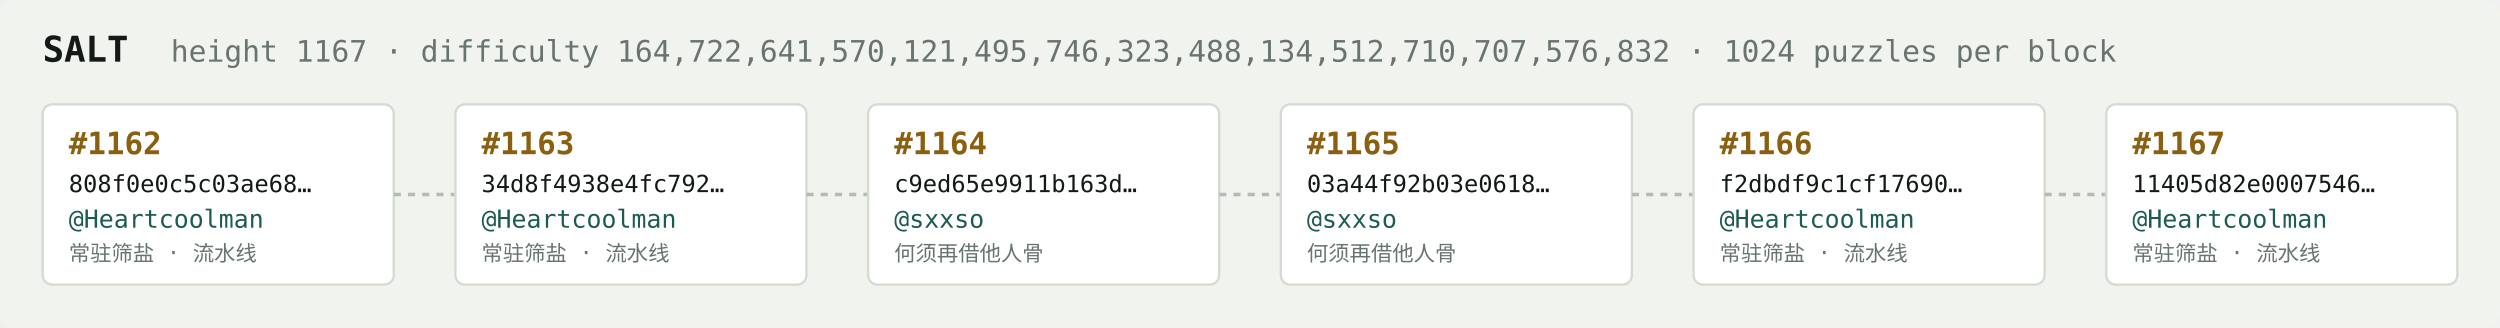
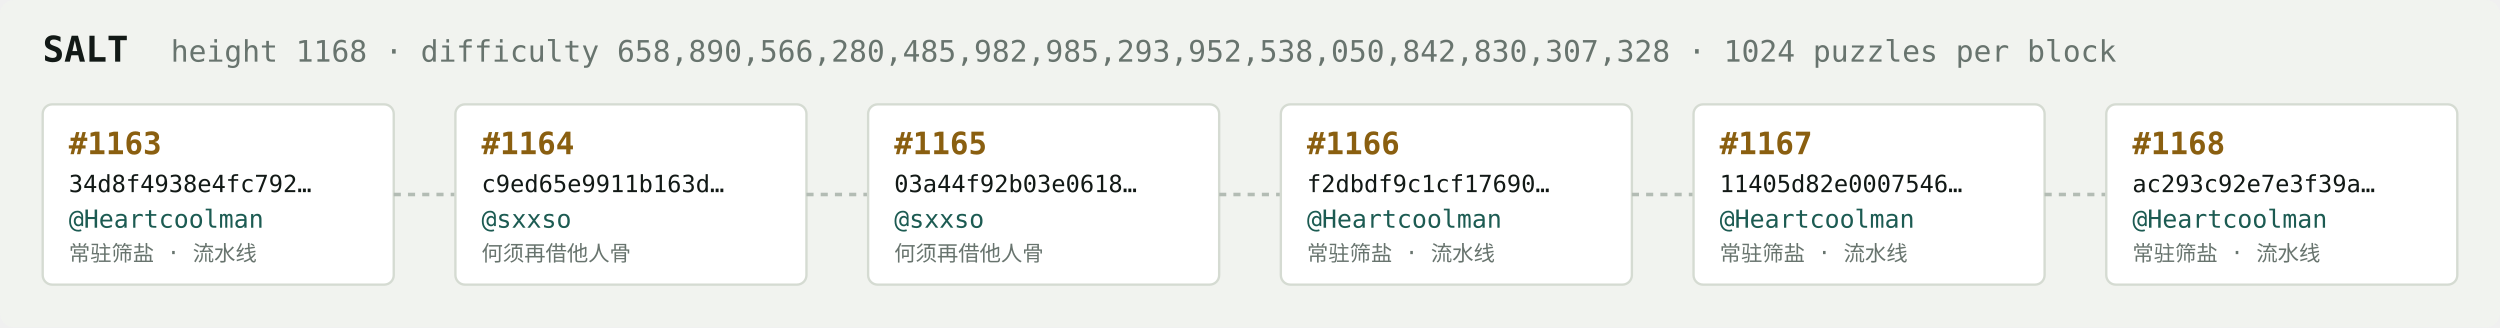
<svg xmlns="http://www.w3.org/2000/svg" width="1054" height="138" viewBox="0 0 1054 138" font-family="ui-monospace,SFMono-Regular,Menlo,monospace">
  <rect fill="#f1f3ef" width="1054" height="138" rx="6" />
  <text x="18" y="26" fill="#121916" font-size="15" font-weight="700">SALT</text>
-   <text x="72" y="26" fill="#68746e" font-size="12.5">height 1167 · difficulty 164,722,641,570,121,495,746,323,488,134,512,710,707,576,832 · 1024 puzzles per block</text>
+   <text x="72" y="26" fill="#68746e" font-size="12.5">height 1168 · difficulty 658,890,566,280,485,982,985,293,952,538,050,842,830,307,328 · 1024 puzzles per block</text>
  <rect x="18" y="44" width="148" height="76" rx="4" fill="#ffffff" stroke="#d5dbd2" stroke-width="1" />
-   <text x="29" y="65" fill="#8a5f10" font-size="13" font-weight="700">#1162</text>
-   <text x="29" y="81" fill="#121916" font-size="10">808f0e0c5c03ae68…</text>
+   <text x="29" y="65" fill="#8a5f10" font-size="13" font-weight="700">#1163</text>
+   <text x="29" y="81" fill="#121916" font-size="10">34d8f4938e4fc792…</text>
  <text x="29" y="96" fill="#1c5b52" font-size="10.5">@Heartcoolman</text>
  <text x="29" y="110" fill="#68746e" font-size="9">常驻筛盐 · 流水线</text>
  <line x1="166" y1="82.0" x2="192" y2="82.0" stroke="#b3bcb4" stroke-width="1.5" stroke-dasharray="3 3" />
  <rect x="192" y="44" width="148" height="76" rx="4" fill="#ffffff" stroke="#d5dbd2" stroke-width="1" />
-   <text x="203" y="65" fill="#8a5f10" font-size="13" font-weight="700">#1163</text>
-   <text x="203" y="81" fill="#121916" font-size="10">34d8f4938e4fc792…</text>
-   <text x="203" y="96" fill="#1c5b52" font-size="10.5">@Heartcoolman</text>
-   <text x="203" y="110" fill="#68746e" font-size="9">常驻筛盐 · 流水线</text>
+   <text x="203" y="65" fill="#8a5f10" font-size="13" font-weight="700">#1164</text>
+   <text x="203" y="81" fill="#121916" font-size="10">c9ed65e9911b163d…</text>
+   <text x="203" y="96" fill="#1c5b52" font-size="10.5">@sxxso</text>
+   <text x="203" y="110" fill="#68746e" font-size="9">何须再借他人骨</text>
  <line x1="340" y1="82.0" x2="366" y2="82.0" stroke="#b3bcb4" stroke-width="1.5" stroke-dasharray="3 3" />
  <rect x="366" y="44" width="148" height="76" rx="4" fill="#ffffff" stroke="#d5dbd2" stroke-width="1" />
-   <text x="377" y="65" fill="#8a5f10" font-size="13" font-weight="700">#1164</text>
-   <text x="377" y="81" fill="#121916" font-size="10">c9ed65e9911b163d…</text>
+   <text x="377" y="65" fill="#8a5f10" font-size="13" font-weight="700">#1165</text>
+   <text x="377" y="81" fill="#121916" font-size="10">03a44f92b03e0618…</text>
  <text x="377" y="96" fill="#1c5b52" font-size="10.5">@sxxso</text>
  <text x="377" y="110" fill="#68746e" font-size="9">何须再借他人骨</text>
  <line x1="514" y1="82.0" x2="540" y2="82.0" stroke="#b3bcb4" stroke-width="1.5" stroke-dasharray="3 3" />
  <rect x="540" y="44" width="148" height="76" rx="4" fill="#ffffff" stroke="#d5dbd2" stroke-width="1" />
-   <text x="551" y="65" fill="#8a5f10" font-size="13" font-weight="700">#1165</text>
-   <text x="551" y="81" fill="#121916" font-size="10">03a44f92b03e0618…</text>
-   <text x="551" y="96" fill="#1c5b52" font-size="10.5">@sxxso</text>
-   <text x="551" y="110" fill="#68746e" font-size="9">何须再借他人骨</text>
+   <text x="551" y="65" fill="#8a5f10" font-size="13" font-weight="700">#1166</text>
+   <text x="551" y="81" fill="#121916" font-size="10">f2dbdf9c1cf17690…</text>
+   <text x="551" y="96" fill="#1c5b52" font-size="10.5">@Heartcoolman</text>
+   <text x="551" y="110" fill="#68746e" font-size="9">常驻筛盐 · 流水线</text>
  <line x1="688" y1="82.0" x2="714" y2="82.0" stroke="#b3bcb4" stroke-width="1.5" stroke-dasharray="3 3" />
  <rect x="714" y="44" width="148" height="76" rx="4" fill="#ffffff" stroke="#d5dbd2" stroke-width="1" />
-   <text x="725" y="65" fill="#8a5f10" font-size="13" font-weight="700">#1166</text>
-   <text x="725" y="81" fill="#121916" font-size="10">f2dbdf9c1cf17690…</text>
+   <text x="725" y="65" fill="#8a5f10" font-size="13" font-weight="700">#1167</text>
+   <text x="725" y="81" fill="#121916" font-size="10">11405d82e0007546…</text>
  <text x="725" y="96" fill="#1c5b52" font-size="10.5">@Heartcoolman</text>
  <text x="725" y="110" fill="#68746e" font-size="9">常驻筛盐 · 流水线</text>
  <line x1="862" y1="82.0" x2="888" y2="82.0" stroke="#b3bcb4" stroke-width="1.5" stroke-dasharray="3 3" />
  <rect x="888" y="44" width="148" height="76" rx="4" fill="#ffffff" stroke="#d5dbd2" stroke-width="1" />
-   <text x="899" y="65" fill="#8a5f10" font-size="13" font-weight="700">#1167</text>
-   <text x="899" y="81" fill="#121916" font-size="10">11405d82e0007546…</text>
+   <text x="899" y="65" fill="#8a5f10" font-size="13" font-weight="700">#1168</text>
+   <text x="899" y="81" fill="#121916" font-size="10">ac293c92e7e3f39a…</text>
  <text x="899" y="96" fill="#1c5b52" font-size="10.5">@Heartcoolman</text>
  <text x="899" y="110" fill="#68746e" font-size="9">常驻筛盐 · 流水线</text>
</svg>
